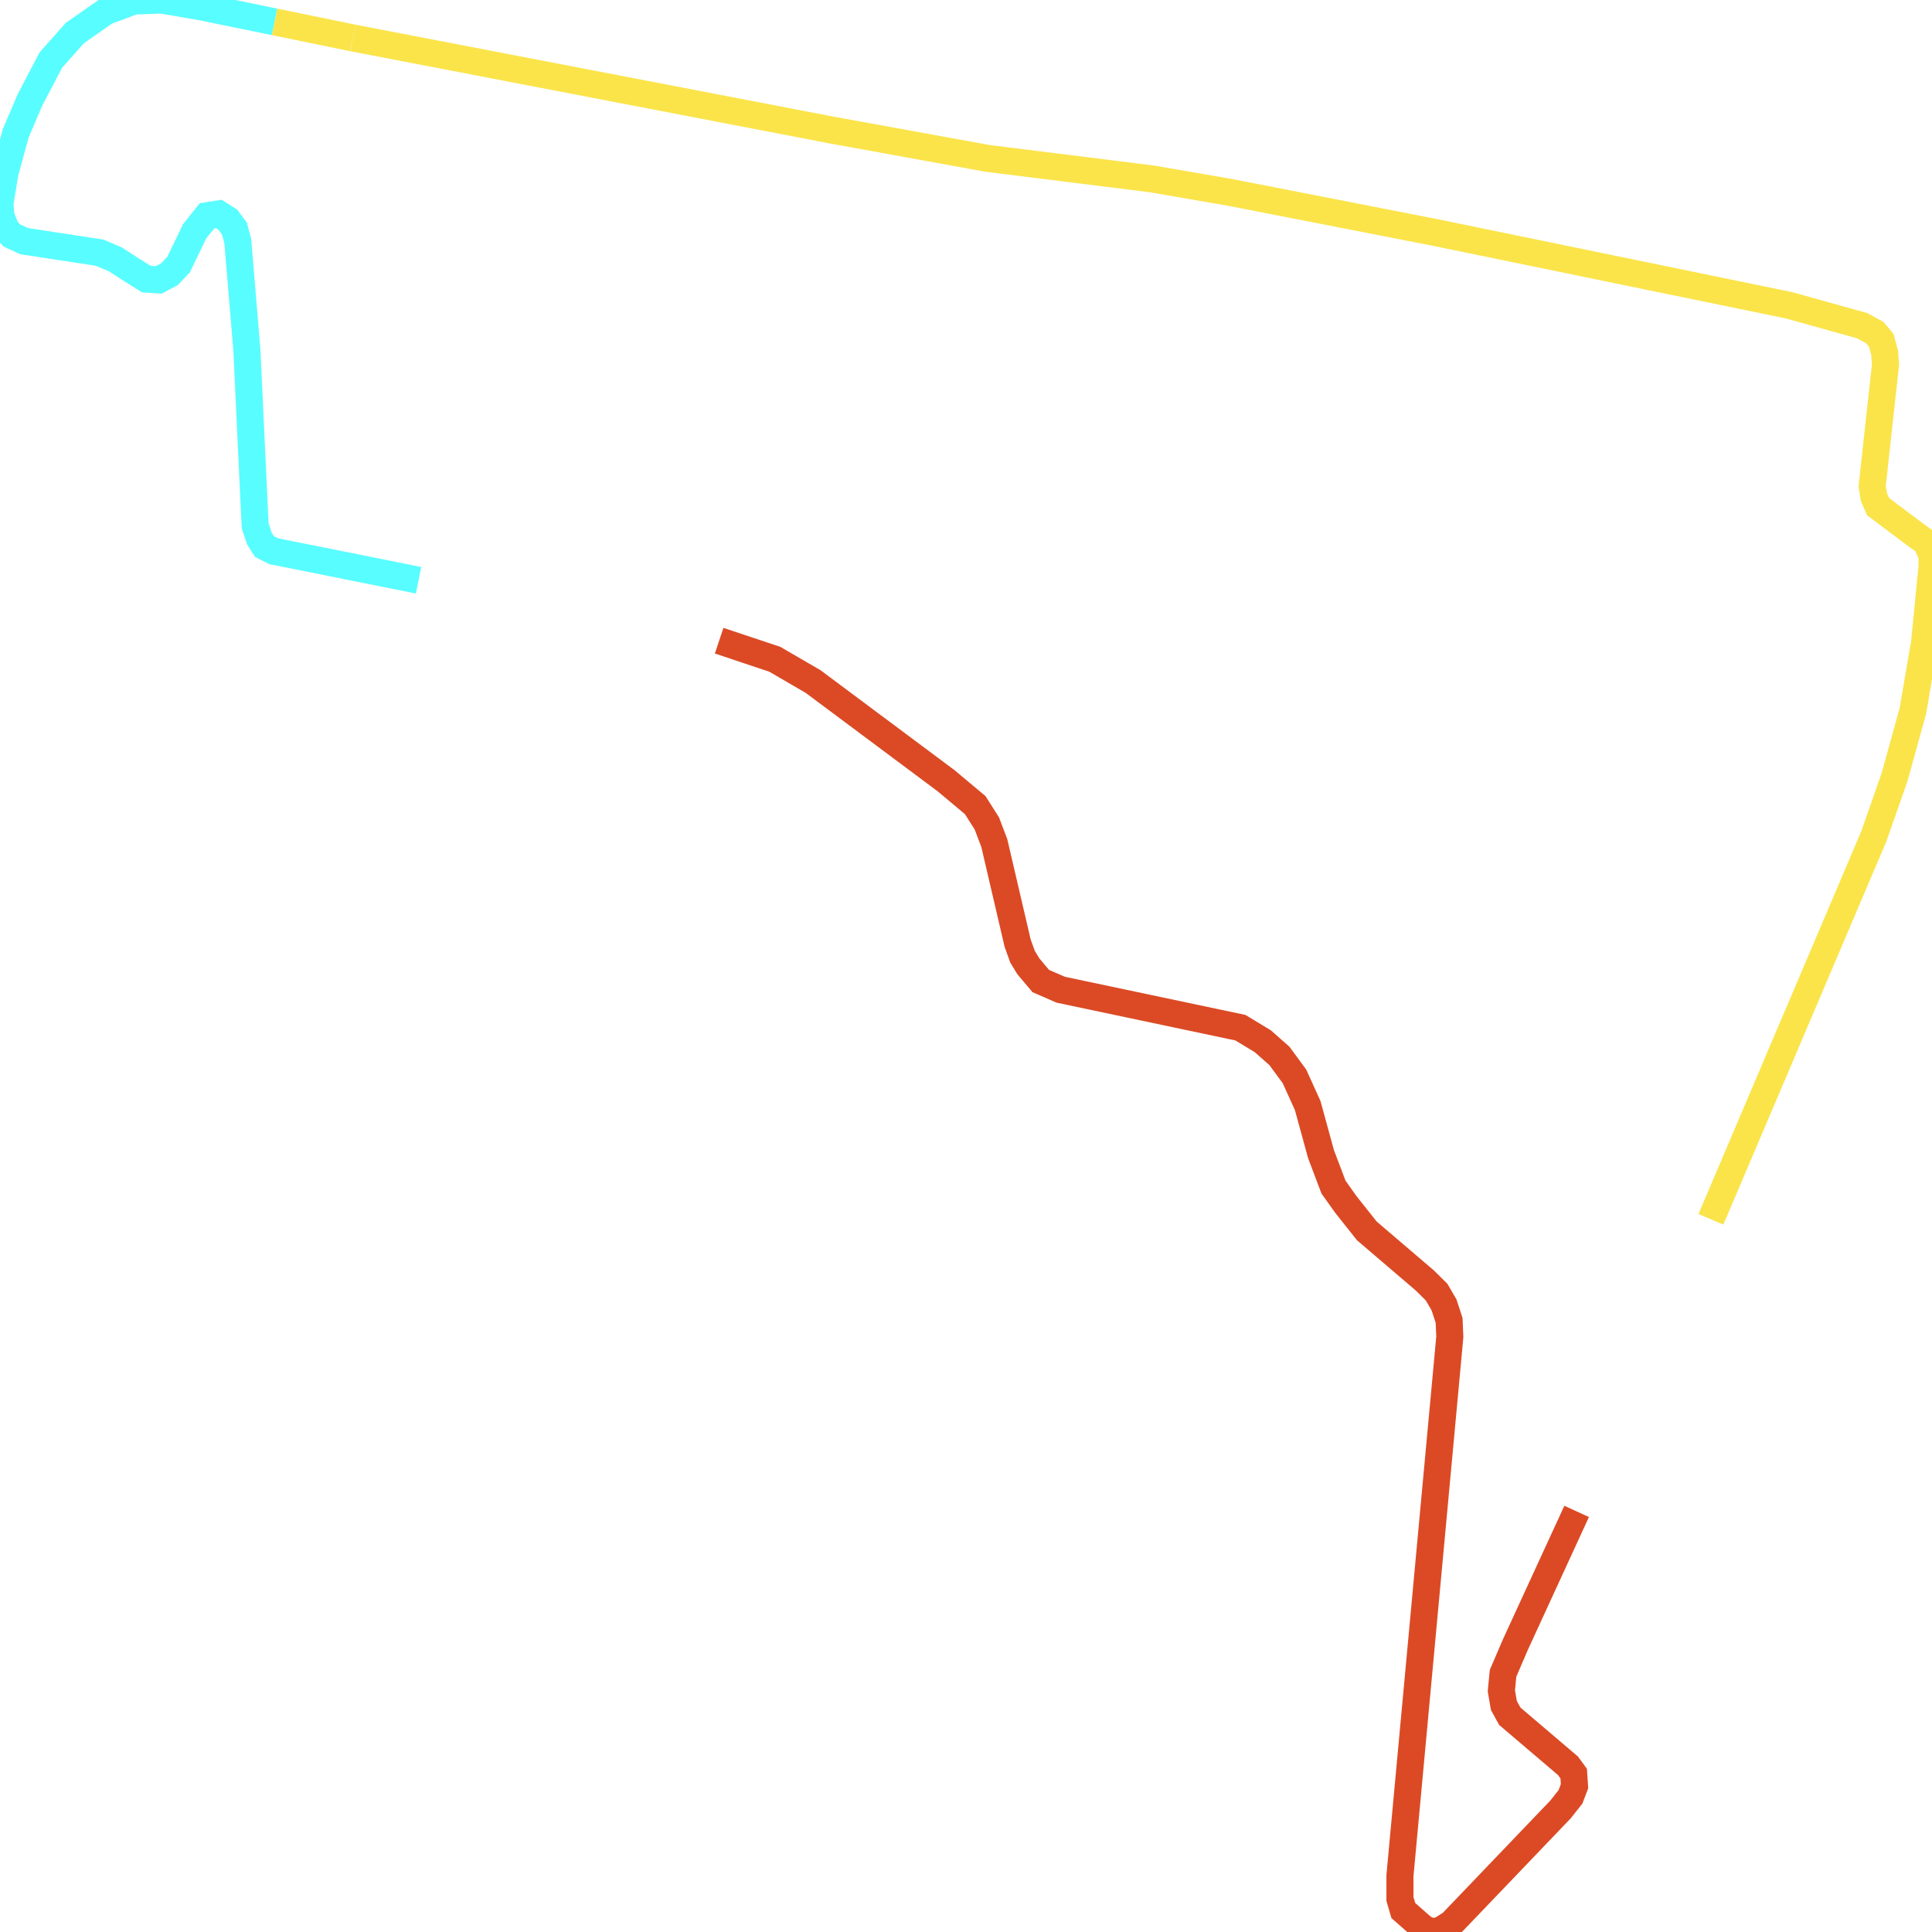
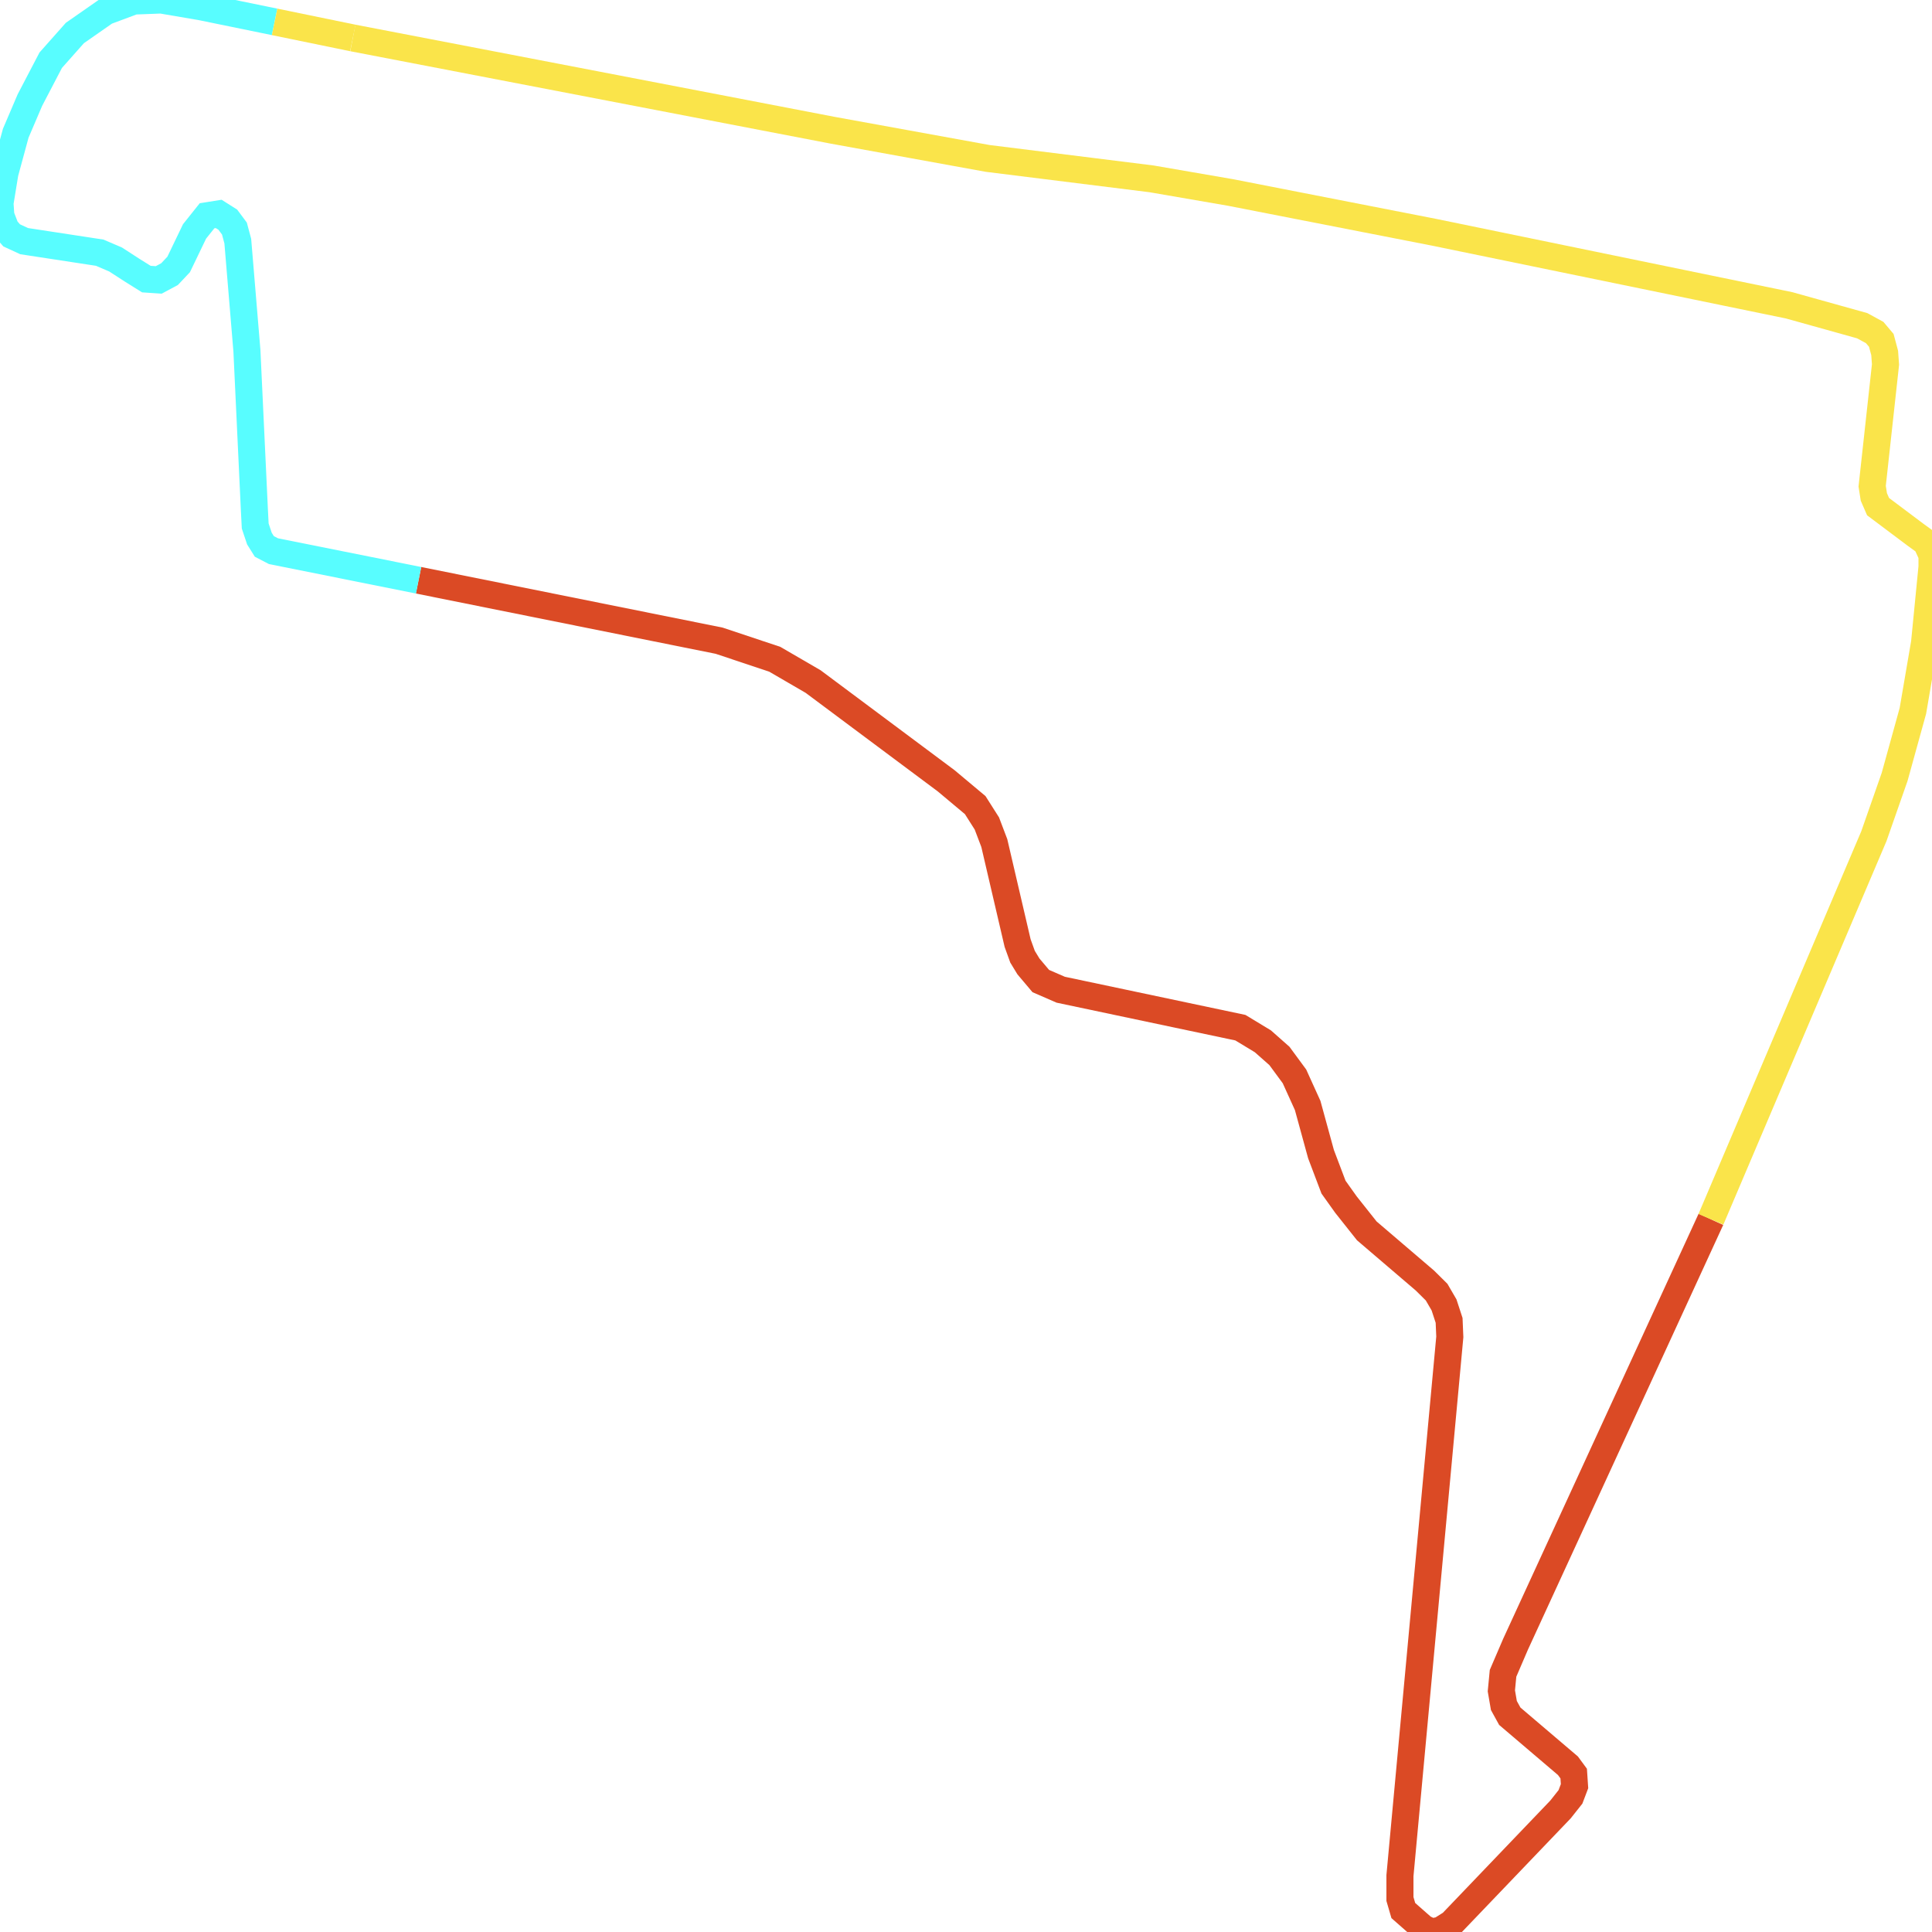
<svg xmlns="http://www.w3.org/2000/svg" width="500" height="500">
-   <path d="M408.033,391.149 L392.221,425.529 L388.986,433.056 L388.55,437.593 L389.204,441.384 L390.731,444.16 L405.78,456.972 L407.27,459.001 L407.488,462.257 L406.434,465.033 L403.853,468.29 L375.645,497.758 L372.846,499.52 L370.483,500.0 L368.339,498.986 L363.177,494.448 L362.305,491.458 L362.305,485.426 L375.209,345.985 L375.027,341.715 L373.719,337.711 L371.792,334.401 L368.775,331.411 L353.726,318.546 L348.346,311.766 L345.111,307.228 L341.876,298.687 L338.422,286.088 L335.005,278.561 L331.116,273.276 L326.827,269.485 L321.011,265.962 L274.518,256.139 L269.357,253.897 L266.158,250.107 L264.631,247.598 L263.359,244.074 L257.325,218.183 L255.398,213.111 L252.381,208.36 L244.856,202.061 L210.433,176.383 L200.509,170.617 L186.114,165.813" fill="none" stroke-width="7" stroke="#db4a25" />
+   <path d="M442.784,315.556 L408.033,391.149 L392.221,425.529 L388.986,433.056 L388.55,437.593 L389.204,441.384 L390.731,444.16 L405.78,456.972 L407.27,459.001 L407.488,462.257 L406.434,465.033 L403.853,468.29 L375.645,497.758 L372.846,499.52 L370.483,500.0 L368.339,498.986 L363.177,494.448 L362.305,491.458 L362.305,485.426 L375.209,345.985 L375.027,341.715 L373.719,337.711 L371.792,334.401 L368.775,331.411 L353.726,318.546 L348.346,311.766 L345.111,307.228 L341.876,298.687 L338.422,286.088 L335.005,278.561 L331.116,273.276 L326.827,269.485 L321.011,265.962 L274.518,256.139 L269.357,253.897 L266.158,250.107 L264.631,247.598 L263.359,244.074 L257.325,218.183 L255.398,213.111 L252.381,208.36 L244.856,202.061 L210.433,176.383 L200.509,170.617 L186.114,165.813 L108.324,150.171" fill="none" stroke-width="7" stroke="#db4a25" />
  <path d="M108.324,150.171 L70.774,142.644 L68.411,141.416 L67.139,139.387 L66.049,136.131 L65.831,131.86 L63.904,90.807 L61.541,62.407 L60.669,59.15 L58.96,56.855 L56.598,55.36 L53.581,55.84 L50.345,59.898 L46.238,68.439 L43.875,70.948 L41.076,72.443 L37.877,72.229 L34.206,69.934 L29.916,67.158 L25.809,65.396 L6.252,62.407 L3.017,60.912 L1.49,59.15 L0.218,55.84 L0.0,52.584 L1.272,44.79 L4.071,34.486 L7.743,25.892 L13.123,15.588 L19.375,8.542 L27.336,2.99 L34.642,0.267 L41.73,0.0 L52.054,1.762 L71.065,5.659" fill="none" stroke-width="7" stroke="#58fdff" />
  <path d="M71.065,5.659 L91.312,9.823" fill="none" stroke-width="7" stroke="#fae44a" />
  <path d="M91.312,9.823 L215.376,33.686 L255.616,40.999 L298.001,46.284 L318.43,49.808 L371.138,60.111 L462.995,79.009 L481.934,84.294 L485.169,86.056 L486.877,88.085 L487.75,91.341 L487.968,94.331 L484.515,125.827 L484.951,128.603 L486.041,131.113 L495.711,138.373 L498.51,140.401 L500,143.658 L500,146.701 L498.073,166.346 L495.056,183.963 L490.331,201.046 L484.951,216.421 L442.784,315.556" fill="none" stroke-width="7" stroke="#fae44a" />
</svg>
